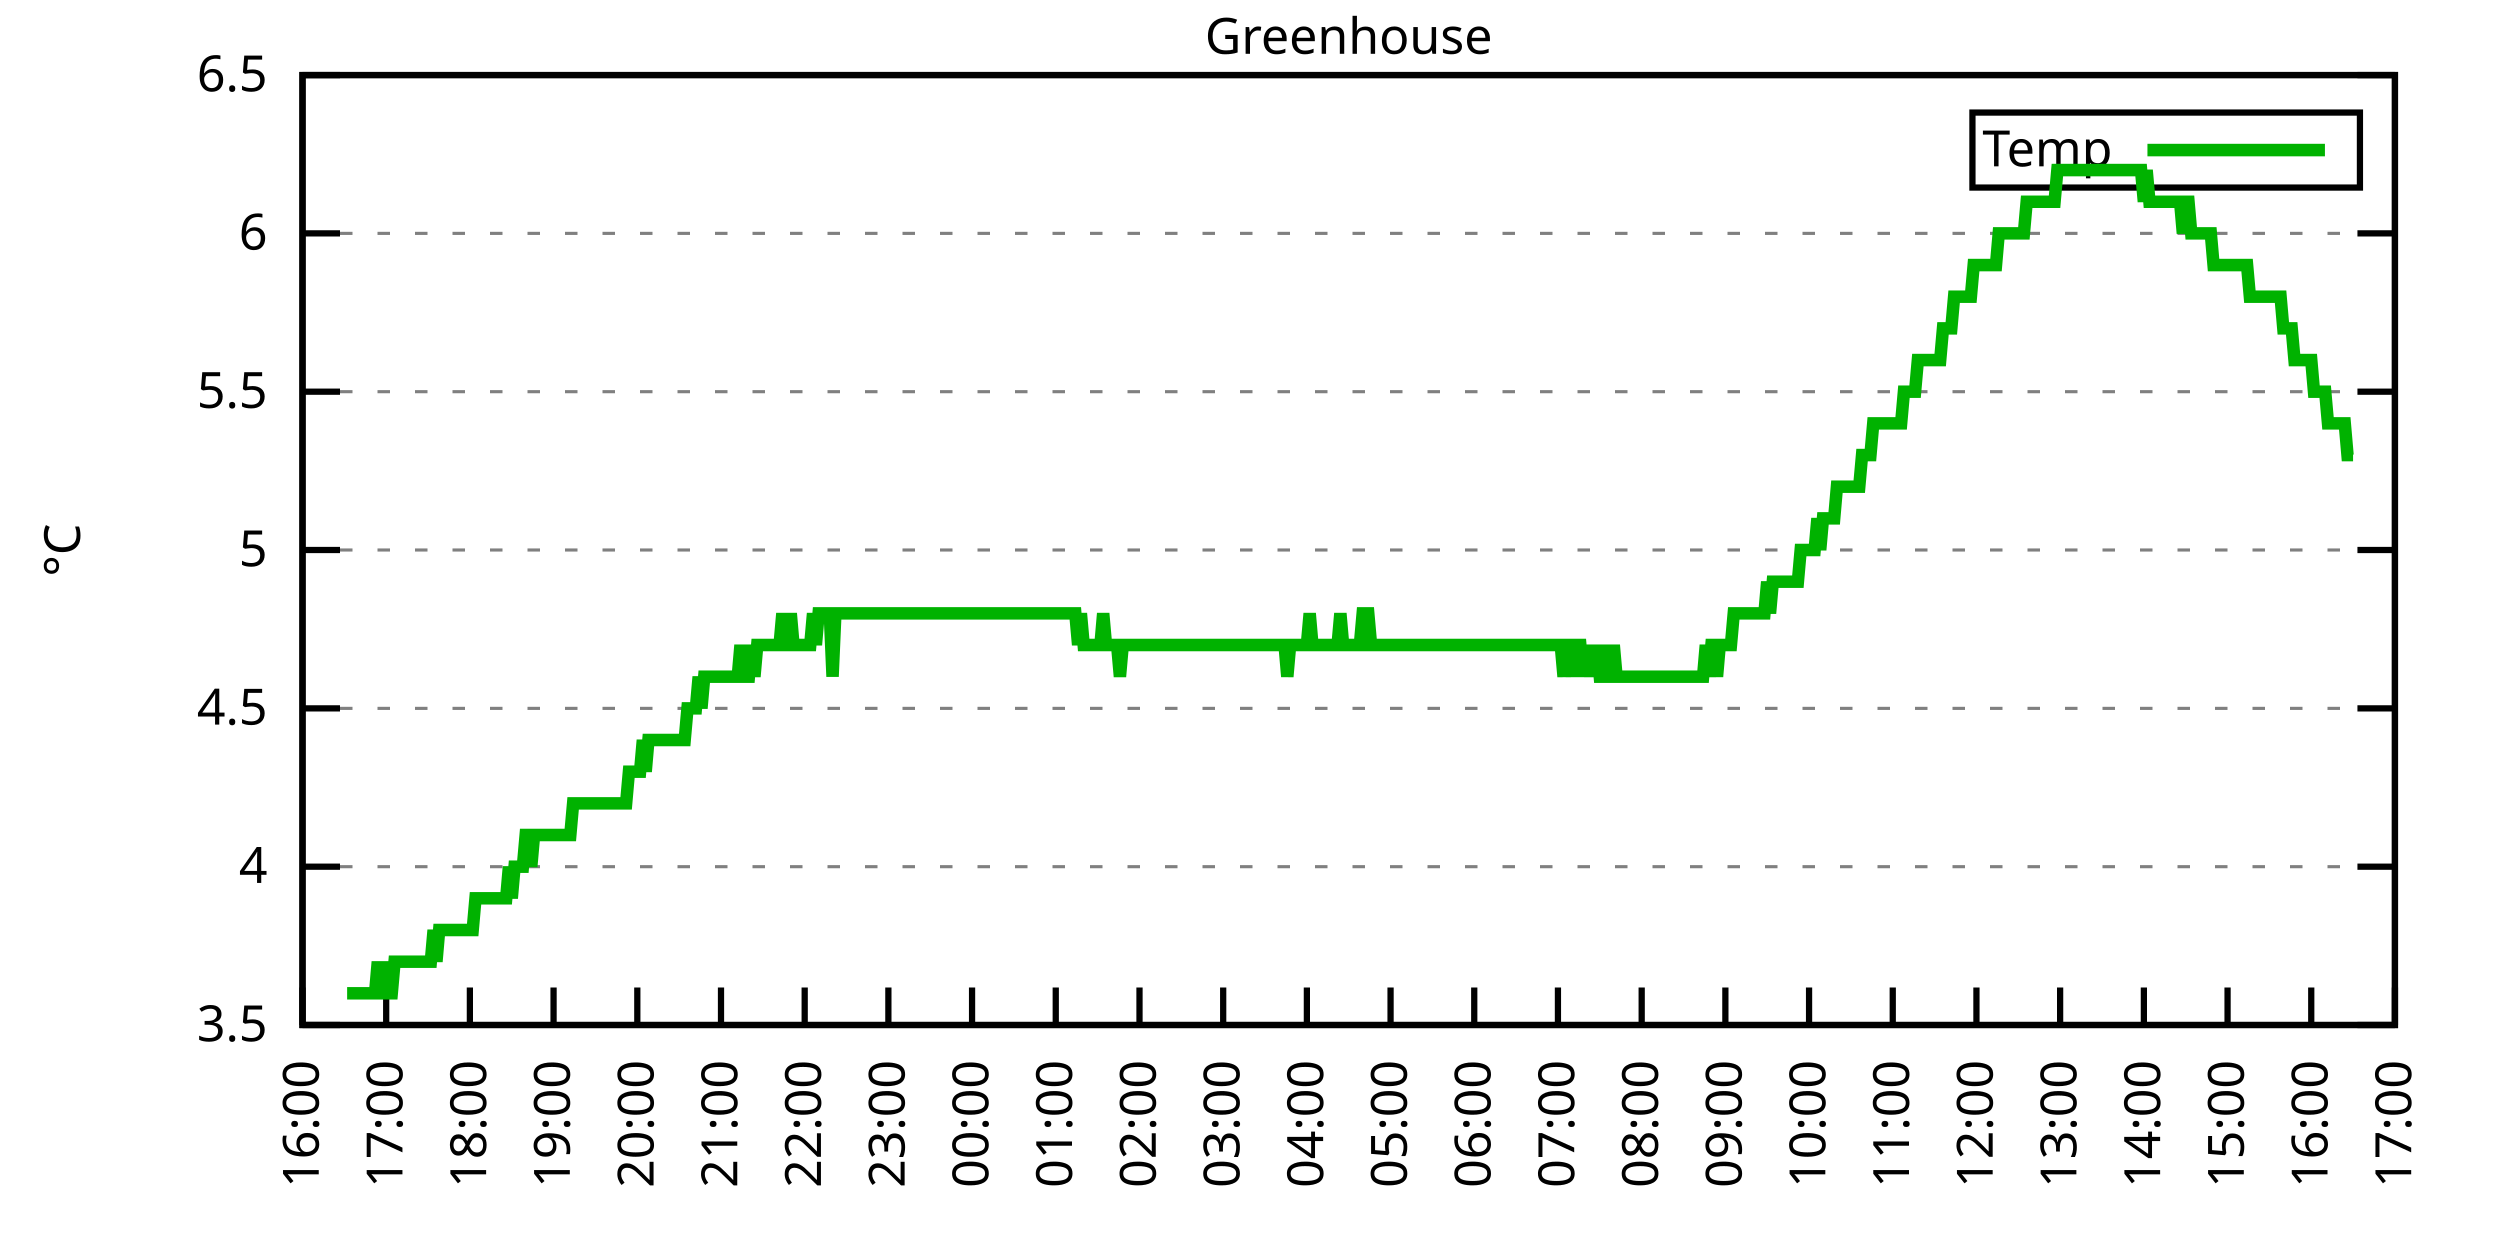
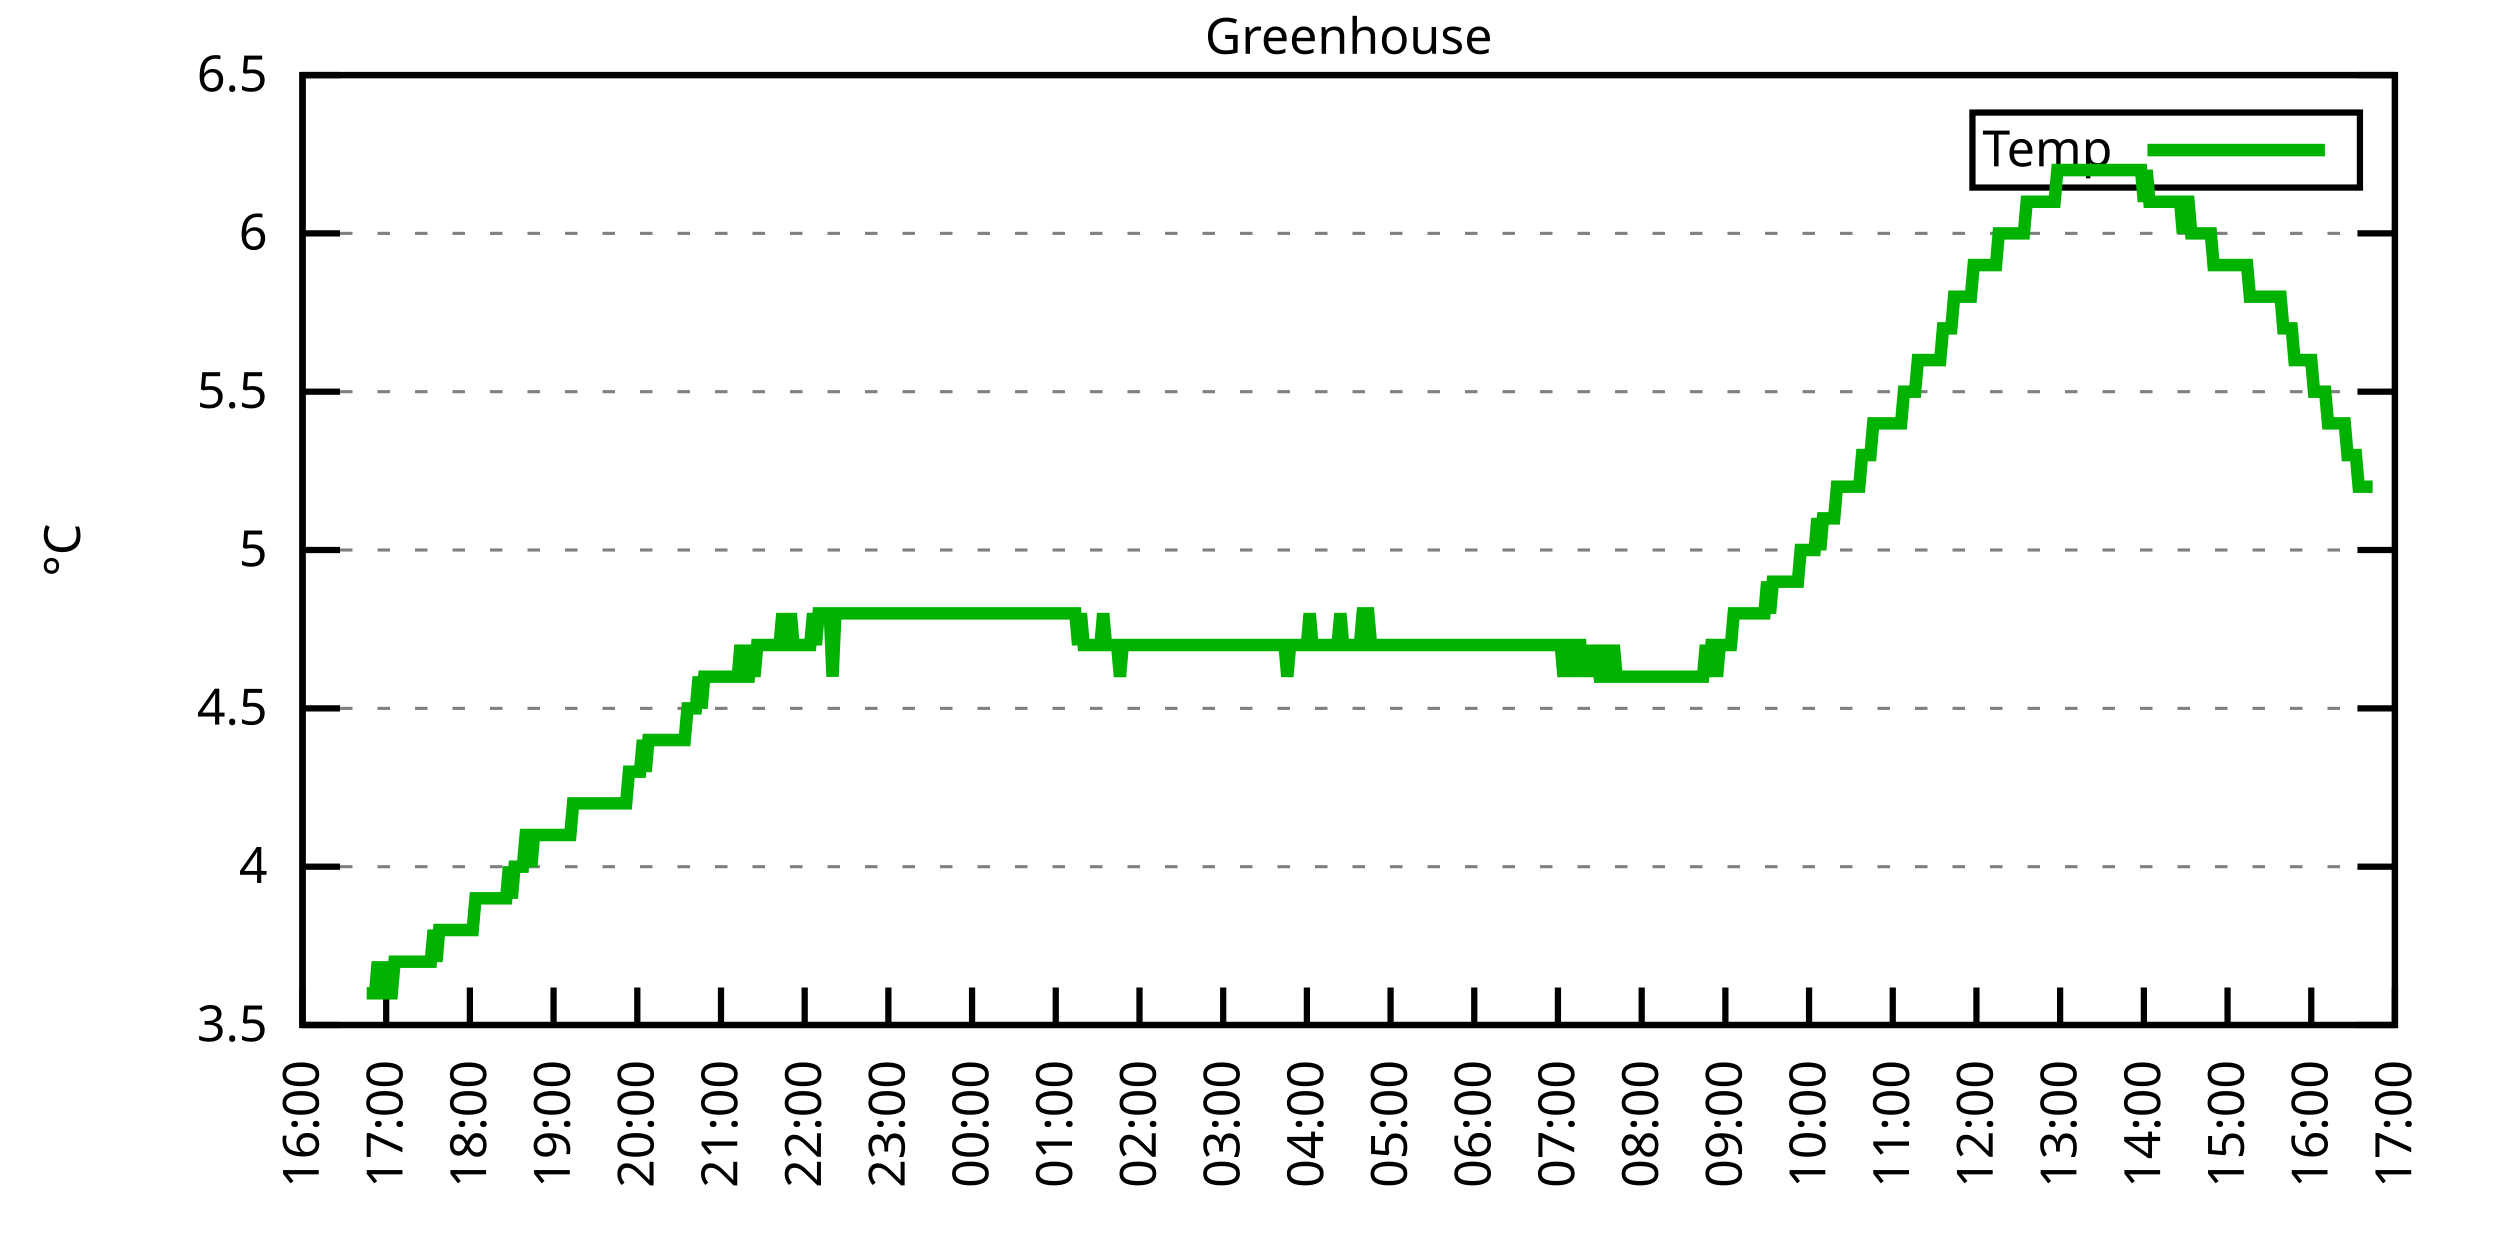
<svg xmlns="http://www.w3.org/2000/svg" xmlns:xlink="http://www.w3.org/1999/xlink" width="400" height="200" viewBox="0 0 400 200">
  <g id="gnuplot_canvas">
    <rect x="0" y="0" width="400" height="200" fill="none" />
    <defs>
      <circle id="gpDot" r="0.5" stroke-width="0.5" stroke="currentColor" />
      <path id="gpPt0" stroke-width="0.333" stroke="currentColor" d="M-1,0 h2 M0,-1 v2" />
      <path id="gpPt1" stroke-width="0.333" stroke="currentColor" d="M-1,-1 L1,1 M1,-1 L-1,1" />
      <path id="gpPt2" stroke-width="0.333" stroke="currentColor" d="M-1,0 L1,0 M0,-1 L0,1 M-1,-1 L1,1 M-1,1 L1,-1" />
      <rect id="gpPt3" stroke-width="0.333" stroke="currentColor" x="-1" y="-1" width="2" height="2" />
      <rect id="gpPt4" stroke-width="0.333" stroke="currentColor" fill="currentColor" x="-1" y="-1" width="2" height="2" />
      <circle id="gpPt5" stroke-width="0.333" stroke="currentColor" cx="0" cy="0" r="1" />
      <use xlink:href="#gpPt5" id="gpPt6" fill="currentColor" stroke="none" />
      <path id="gpPt7" stroke-width="0.333" stroke="currentColor" d="M0,-1.33 L-1.33,0.67 L1.33,0.67 z" />
      <use xlink:href="#gpPt7" id="gpPt8" fill="currentColor" stroke="none" />
      <use xlink:href="#gpPt7" id="gpPt9" stroke="currentColor" transform="rotate(180)" />
      <use xlink:href="#gpPt9" id="gpPt10" fill="currentColor" stroke="none" />
      <use xlink:href="#gpPt3" id="gpPt11" stroke="currentColor" transform="rotate(45)" />
      <use xlink:href="#gpPt11" id="gpPt12" fill="currentColor" stroke="none" />
      <path id="gpPt13" stroke-width="0.333" stroke="currentColor" d="M0,1.330 L1.265,0.411 L0.782,-1.067 L-0.782,-1.076 L-1.265,0.411 z" />
      <use xlink:href="#gpPt13" id="gpPt14" fill="currentColor" stroke="none" />
      <filter id="textbox" filterUnits="objectBoundingBox" x="0" y="0" height="1" width="1">
        <feFlood flood-color="white" flood-opacity="1" result="bgnd" />
        <feComposite in="SourceGraphic" in2="bgnd" operator="atop" />
      </filter>
      <filter id="greybox" filterUnits="objectBoundingBox" x="0" y="0" height="1" width="1">
        <feFlood flood-color="lightgrey" flood-opacity="1" result="grey" />
        <feComposite in="SourceGraphic" in2="grey" operator="atop" />
      </filter>
    </defs>
    <g fill="none" color="white" stroke="currentColor" stroke-width="1.00" stroke-linecap="butt" stroke-linejoin="miter">
</g>
    <g fill="none" color="black" stroke="currentColor" stroke-width="1.00" stroke-linecap="butt" stroke-linejoin="miter">
      <g stroke="none" shape-rendering="crispEdges">
        <polygon fill="rgb(255, 255, 255)" points="48.40,164.00 383.18,164.00 383.18,12.02 48.40,12.02 " />
      </g>
    </g>
    <g fill="none" color="black" stroke="currentColor" stroke-width="1.00" stroke-linecap="butt" stroke-linejoin="miter">
</g>
    <g fill="none" color="black" stroke="black" stroke-width="0.50" stroke-linecap="butt" stroke-linejoin="miter">
</g>
    <g fill="none" color="gray" stroke="currentColor" stroke-width="0.50" stroke-linecap="butt" stroke-linejoin="miter">
      <path stroke="gray" stroke-dasharray="2,4" class="gridline" d="M48.40,164.00 L383.19,164.00  " />
    </g>
    <g fill="none" color="gray" stroke="gray" stroke-width="1.00" stroke-linecap="butt" stroke-linejoin="miter">
</g>
    <g fill="none" color="black" stroke="currentColor" stroke-width="1.00" stroke-linecap="butt" stroke-linejoin="miter">
      <path stroke="black" d="M48.40,164.00 L54.40,164.00 M383.19,164.00 L377.19,164.00  " />
      <g transform="translate(42.80,166.60)" stroke="none" fill="black" font-family="Sans" font-size="8.00" text-anchor="end">
        <text>
          <tspan font-family="Sans"> 3.5</tspan>
        </text>
      </g>
    </g>
    <g fill="none" color="black" stroke="currentColor" stroke-width="1.00" stroke-linecap="butt" stroke-linejoin="miter">
</g>
    <g fill="none" color="black" stroke="black" stroke-width="0.50" stroke-linecap="butt" stroke-linejoin="miter">
</g>
    <g fill="none" color="gray" stroke="currentColor" stroke-width="0.50" stroke-linecap="butt" stroke-linejoin="miter">
      <path stroke="gray" stroke-dasharray="2,4" class="gridline" d="M48.40,138.67 L383.19,138.67  " />
    </g>
    <g fill="none" color="gray" stroke="gray" stroke-width="1.00" stroke-linecap="butt" stroke-linejoin="miter">
</g>
    <g fill="none" color="black" stroke="currentColor" stroke-width="1.00" stroke-linecap="butt" stroke-linejoin="miter">
      <path stroke="black" d="M48.40,138.67 L54.40,138.67 M383.19,138.67 L377.19,138.67  " />
      <g transform="translate(42.80,141.27)" stroke="none" fill="black" font-family="Sans" font-size="8.00" text-anchor="end">
        <text>
          <tspan font-family="Sans"> 4</tspan>
        </text>
      </g>
    </g>
    <g fill="none" color="black" stroke="currentColor" stroke-width="1.00" stroke-linecap="butt" stroke-linejoin="miter">
</g>
    <g fill="none" color="black" stroke="black" stroke-width="0.50" stroke-linecap="butt" stroke-linejoin="miter">
</g>
    <g fill="none" color="gray" stroke="currentColor" stroke-width="0.50" stroke-linecap="butt" stroke-linejoin="miter">
      <path stroke="gray" stroke-dasharray="2,4" class="gridline" d="M48.40,113.34 L383.19,113.34  " />
    </g>
    <g fill="none" color="gray" stroke="gray" stroke-width="1.00" stroke-linecap="butt" stroke-linejoin="miter">
</g>
    <g fill="none" color="black" stroke="currentColor" stroke-width="1.00" stroke-linecap="butt" stroke-linejoin="miter">
      <path stroke="black" d="M48.40,113.34 L54.40,113.34 M383.19,113.34 L377.19,113.34  " />
      <g transform="translate(42.80,115.94)" stroke="none" fill="black" font-family="Sans" font-size="8.00" text-anchor="end">
        <text>
          <tspan font-family="Sans"> 4.5</tspan>
        </text>
      </g>
    </g>
    <g fill="none" color="black" stroke="currentColor" stroke-width="1.00" stroke-linecap="butt" stroke-linejoin="miter">
</g>
    <g fill="none" color="black" stroke="black" stroke-width="0.50" stroke-linecap="butt" stroke-linejoin="miter">
</g>
    <g fill="none" color="gray" stroke="currentColor" stroke-width="0.50" stroke-linecap="butt" stroke-linejoin="miter">
      <path stroke="gray" stroke-dasharray="2,4" class="gridline" d="M48.40,88.00 L383.19,88.00  " />
    </g>
    <g fill="none" color="gray" stroke="gray" stroke-width="1.00" stroke-linecap="butt" stroke-linejoin="miter">
</g>
    <g fill="none" color="black" stroke="currentColor" stroke-width="1.00" stroke-linecap="butt" stroke-linejoin="miter">
      <path stroke="black" d="M48.40,88.00 L54.40,88.00 M383.19,88.00 L377.19,88.00  " />
      <g transform="translate(42.80,90.60)" stroke="none" fill="black" font-family="Sans" font-size="8.00" text-anchor="end">
        <text>
          <tspan font-family="Sans"> 5</tspan>
        </text>
      </g>
    </g>
    <g fill="none" color="black" stroke="currentColor" stroke-width="1.00" stroke-linecap="butt" stroke-linejoin="miter">
</g>
    <g fill="none" color="black" stroke="black" stroke-width="0.50" stroke-linecap="butt" stroke-linejoin="miter">
</g>
    <g fill="none" color="gray" stroke="currentColor" stroke-width="0.50" stroke-linecap="butt" stroke-linejoin="miter">
      <path stroke="gray" stroke-dasharray="2,4" class="gridline" d="M48.40,62.67 L383.19,62.67  " />
    </g>
    <g fill="none" color="gray" stroke="gray" stroke-width="1.00" stroke-linecap="butt" stroke-linejoin="miter">
</g>
    <g fill="none" color="black" stroke="currentColor" stroke-width="1.00" stroke-linecap="butt" stroke-linejoin="miter">
      <path stroke="black" d="M48.40,62.67 L54.40,62.67 M383.19,62.67 L377.19,62.67  " />
      <g transform="translate(42.80,65.27)" stroke="none" fill="black" font-family="Sans" font-size="8.00" text-anchor="end">
        <text>
          <tspan font-family="Sans"> 5.5</tspan>
        </text>
      </g>
    </g>
    <g fill="none" color="black" stroke="currentColor" stroke-width="1.00" stroke-linecap="butt" stroke-linejoin="miter">
</g>
    <g fill="none" color="black" stroke="black" stroke-width="0.50" stroke-linecap="butt" stroke-linejoin="miter">
</g>
    <g fill="none" color="gray" stroke="currentColor" stroke-width="0.50" stroke-linecap="butt" stroke-linejoin="miter">
      <path stroke="gray" stroke-dasharray="2,4" class="gridline" d="M48.40,37.34 L383.19,37.34  " />
    </g>
    <g fill="none" color="gray" stroke="gray" stroke-width="1.00" stroke-linecap="butt" stroke-linejoin="miter">
</g>
    <g fill="none" color="black" stroke="currentColor" stroke-width="1.00" stroke-linecap="butt" stroke-linejoin="miter">
      <path stroke="black" d="M48.40,37.34 L54.40,37.34 M383.19,37.34 L377.19,37.34  " />
      <g transform="translate(42.80,39.94)" stroke="none" fill="black" font-family="Sans" font-size="8.00" text-anchor="end">
        <text>
          <tspan font-family="Sans"> 6</tspan>
        </text>
      </g>
    </g>
    <g fill="none" color="black" stroke="currentColor" stroke-width="1.00" stroke-linecap="butt" stroke-linejoin="miter">
</g>
    <g fill="none" color="black" stroke="black" stroke-width="0.50" stroke-linecap="butt" stroke-linejoin="miter">
</g>
    <g fill="none" color="gray" stroke="currentColor" stroke-width="0.50" stroke-linecap="butt" stroke-linejoin="miter">
      <path stroke="gray" stroke-dasharray="2,4" class="gridline" d="M48.40,12.01 L383.19,12.01  " />
    </g>
    <g fill="none" color="gray" stroke="gray" stroke-width="1.00" stroke-linecap="butt" stroke-linejoin="miter">
</g>
    <g fill="none" color="black" stroke="currentColor" stroke-width="1.00" stroke-linecap="butt" stroke-linejoin="miter">
      <path stroke="black" d="M48.40,12.01 L54.40,12.01 M383.19,12.01 L377.19,12.01  " />
      <g transform="translate(42.80,14.61)" stroke="none" fill="black" font-family="Sans" font-size="8.00" text-anchor="end">
        <text>
          <tspan font-family="Sans"> 6.5</tspan>
        </text>
      </g>
    </g>
    <g fill="none" color="black" stroke="currentColor" stroke-width="1.00" stroke-linecap="butt" stroke-linejoin="miter">
      <path stroke="black" d="M48.40,164.00 L48.40,158.00  " />
      <g transform="translate(51.00,169.60) rotate(270.00)" stroke="none" fill="black" font-family="Sans" font-size="8.00" text-anchor="end">
        <text>
          <tspan font-family="Sans">16:00</tspan>
        </text>
      </g>
    </g>
    <g fill="none" color="black" stroke="currentColor" stroke-width="1.00" stroke-linecap="butt" stroke-linejoin="miter">
      <path stroke="black" d="M61.79,164.00 L61.79,158.00  " />
      <g transform="translate(64.39,169.60) rotate(270.00)" stroke="none" fill="black" font-family="Sans" font-size="8.00" text-anchor="end">
        <text>
          <tspan font-family="Sans">17:00</tspan>
        </text>
      </g>
    </g>
    <g fill="none" color="black" stroke="currentColor" stroke-width="1.00" stroke-linecap="butt" stroke-linejoin="miter">
      <path stroke="black" d="M75.18,164.00 L75.18,158.00  " />
      <g transform="translate(77.78,169.60) rotate(270.00)" stroke="none" fill="black" font-family="Sans" font-size="8.00" text-anchor="end">
        <text>
          <tspan font-family="Sans">18:00</tspan>
        </text>
      </g>
    </g>
    <g fill="none" color="black" stroke="currentColor" stroke-width="1.00" stroke-linecap="butt" stroke-linejoin="miter">
      <path stroke="black" d="M88.57,164.00 L88.57,158.00  " />
      <g transform="translate(91.17,169.60) rotate(270.00)" stroke="none" fill="black" font-family="Sans" font-size="8.00" text-anchor="end">
        <text>
          <tspan font-family="Sans">19:00</tspan>
        </text>
      </g>
    </g>
    <g fill="none" color="black" stroke="currentColor" stroke-width="1.00" stroke-linecap="butt" stroke-linejoin="miter">
      <path stroke="black" d="M101.97,164.00 L101.97,158.00  " />
      <g transform="translate(104.57,169.60) rotate(270.00)" stroke="none" fill="black" font-family="Sans" font-size="8.00" text-anchor="end">
        <text>
          <tspan font-family="Sans">20:00</tspan>
        </text>
      </g>
    </g>
    <g fill="none" color="black" stroke="currentColor" stroke-width="1.00" stroke-linecap="butt" stroke-linejoin="miter">
      <path stroke="black" d="M115.36,164.00 L115.36,158.00  " />
      <g transform="translate(117.96,169.60) rotate(270.00)" stroke="none" fill="black" font-family="Sans" font-size="8.00" text-anchor="end">
        <text>
          <tspan font-family="Sans">21:00</tspan>
        </text>
      </g>
    </g>
    <g fill="none" color="black" stroke="currentColor" stroke-width="1.00" stroke-linecap="butt" stroke-linejoin="miter">
      <path stroke="black" d="M128.75,164.00 L128.75,158.00  " />
      <g transform="translate(131.35,169.60) rotate(270.00)" stroke="none" fill="black" font-family="Sans" font-size="8.00" text-anchor="end">
        <text>
          <tspan font-family="Sans">22:00</tspan>
        </text>
      </g>
    </g>
    <g fill="none" color="black" stroke="currentColor" stroke-width="1.00" stroke-linecap="butt" stroke-linejoin="miter">
      <path stroke="black" d="M142.14,164.00 L142.14,158.00  " />
      <g transform="translate(144.74,169.60) rotate(270.00)" stroke="none" fill="black" font-family="Sans" font-size="8.00" text-anchor="end">
        <text>
          <tspan font-family="Sans">23:00</tspan>
        </text>
      </g>
    </g>
    <g fill="none" color="black" stroke="currentColor" stroke-width="1.00" stroke-linecap="butt" stroke-linejoin="miter">
      <path stroke="black" d="M155.53,164.00 L155.53,158.00  " />
      <g transform="translate(158.13,169.60) rotate(270.00)" stroke="none" fill="black" font-family="Sans" font-size="8.00" text-anchor="end">
        <text>
          <tspan font-family="Sans">00:00</tspan>
        </text>
      </g>
    </g>
    <g fill="none" color="black" stroke="currentColor" stroke-width="1.00" stroke-linecap="butt" stroke-linejoin="miter">
      <path stroke="black" d="M168.92,164.00 L168.92,158.00  " />
      <g transform="translate(171.52,169.60) rotate(270.00)" stroke="none" fill="black" font-family="Sans" font-size="8.00" text-anchor="end">
        <text>
          <tspan font-family="Sans">01:00</tspan>
        </text>
      </g>
    </g>
    <g fill="none" color="black" stroke="currentColor" stroke-width="1.00" stroke-linecap="butt" stroke-linejoin="miter">
      <path stroke="black" d="M182.32,164.00 L182.32,158.00  " />
      <g transform="translate(184.92,169.60) rotate(270.00)" stroke="none" fill="black" font-family="Sans" font-size="8.00" text-anchor="end">
        <text>
          <tspan font-family="Sans">02:00</tspan>
        </text>
      </g>
    </g>
    <g fill="none" color="black" stroke="currentColor" stroke-width="1.00" stroke-linecap="butt" stroke-linejoin="miter">
      <path stroke="black" d="M195.71,164.00 L195.71,158.00  " />
      <g transform="translate(198.31,169.60) rotate(270.00)" stroke="none" fill="black" font-family="Sans" font-size="8.00" text-anchor="end">
        <text>
          <tspan font-family="Sans">03:00</tspan>
        </text>
      </g>
    </g>
    <g fill="none" color="black" stroke="currentColor" stroke-width="1.00" stroke-linecap="butt" stroke-linejoin="miter">
      <path stroke="black" d="M209.10,164.00 L209.10,158.00  " />
      <g transform="translate(211.70,169.60) rotate(270.00)" stroke="none" fill="black" font-family="Sans" font-size="8.00" text-anchor="end">
        <text>
          <tspan font-family="Sans">04:00</tspan>
        </text>
      </g>
    </g>
    <g fill="none" color="black" stroke="currentColor" stroke-width="1.00" stroke-linecap="butt" stroke-linejoin="miter">
      <path stroke="black" d="M222.49,164.00 L222.49,158.00  " />
      <g transform="translate(225.09,169.60) rotate(270.00)" stroke="none" fill="black" font-family="Sans" font-size="8.00" text-anchor="end">
        <text>
          <tspan font-family="Sans">05:00</tspan>
        </text>
      </g>
    </g>
    <g fill="none" color="black" stroke="currentColor" stroke-width="1.00" stroke-linecap="butt" stroke-linejoin="miter">
      <path stroke="black" d="M235.88,164.00 L235.88,158.00  " />
      <g transform="translate(238.48,169.60) rotate(270.00)" stroke="none" fill="black" font-family="Sans" font-size="8.00" text-anchor="end">
        <text>
          <tspan font-family="Sans">06:00</tspan>
        </text>
      </g>
    </g>
    <g fill="none" color="black" stroke="currentColor" stroke-width="1.00" stroke-linecap="butt" stroke-linejoin="miter">
      <path stroke="black" d="M249.27,164.00 L249.27,158.00  " />
      <g transform="translate(251.87,169.60) rotate(270.00)" stroke="none" fill="black" font-family="Sans" font-size="8.00" text-anchor="end">
        <text>
          <tspan font-family="Sans">07:00</tspan>
        </text>
      </g>
    </g>
    <g fill="none" color="black" stroke="currentColor" stroke-width="1.00" stroke-linecap="butt" stroke-linejoin="miter">
      <path stroke="black" d="M262.67,164.00 L262.67,158.00  " />
      <g transform="translate(265.27,169.60) rotate(270.00)" stroke="none" fill="black" font-family="Sans" font-size="8.00" text-anchor="end">
        <text>
          <tspan font-family="Sans">08:00</tspan>
        </text>
      </g>
    </g>
    <g fill="none" color="black" stroke="currentColor" stroke-width="1.00" stroke-linecap="butt" stroke-linejoin="miter">
      <path stroke="black" d="M276.06,164.00 L276.06,158.00  " />
      <g transform="translate(278.66,169.60) rotate(270.00)" stroke="none" fill="black" font-family="Sans" font-size="8.00" text-anchor="end">
        <text>
          <tspan font-family="Sans">09:00</tspan>
        </text>
      </g>
    </g>
    <g fill="none" color="black" stroke="currentColor" stroke-width="1.00" stroke-linecap="butt" stroke-linejoin="miter">
      <path stroke="black" d="M289.45,164.00 L289.45,158.00  " />
      <g transform="translate(292.05,169.60) rotate(270.00)" stroke="none" fill="black" font-family="Sans" font-size="8.00" text-anchor="end">
        <text>
          <tspan font-family="Sans">10:00</tspan>
        </text>
      </g>
    </g>
    <g fill="none" color="black" stroke="currentColor" stroke-width="1.00" stroke-linecap="butt" stroke-linejoin="miter">
      <path stroke="black" d="M302.84,164.00 L302.84,158.00  " />
      <g transform="translate(305.44,169.60) rotate(270.00)" stroke="none" fill="black" font-family="Sans" font-size="8.00" text-anchor="end">
        <text>
          <tspan font-family="Sans">11:00</tspan>
        </text>
      </g>
    </g>
    <g fill="none" color="black" stroke="currentColor" stroke-width="1.00" stroke-linecap="butt" stroke-linejoin="miter">
      <path stroke="black" d="M316.23,164.00 L316.23,158.00  " />
      <g transform="translate(318.83,169.60) rotate(270.00)" stroke="none" fill="black" font-family="Sans" font-size="8.00" text-anchor="end">
        <text>
          <tspan font-family="Sans">12:00</tspan>
        </text>
      </g>
    </g>
    <g fill="none" color="black" stroke="currentColor" stroke-width="1.00" stroke-linecap="butt" stroke-linejoin="miter">
      <path stroke="black" d="M329.62,164.00 L329.62,158.00  " />
      <g transform="translate(332.22,169.60) rotate(270.00)" stroke="none" fill="black" font-family="Sans" font-size="8.00" text-anchor="end">
        <text>
          <tspan font-family="Sans">13:00</tspan>
        </text>
      </g>
    </g>
    <g fill="none" color="black" stroke="currentColor" stroke-width="1.00" stroke-linecap="butt" stroke-linejoin="miter">
      <path stroke="black" d="M343.02,164.00 L343.02,158.00  " />
      <g transform="translate(345.62,169.60) rotate(270.00)" stroke="none" fill="black" font-family="Sans" font-size="8.00" text-anchor="end">
        <text>
          <tspan font-family="Sans">14:00</tspan>
        </text>
      </g>
    </g>
    <g fill="none" color="black" stroke="currentColor" stroke-width="1.00" stroke-linecap="butt" stroke-linejoin="miter">
      <path stroke="black" d="M356.41,164.00 L356.41,158.00  " />
      <g transform="translate(359.01,169.60) rotate(270.00)" stroke="none" fill="black" font-family="Sans" font-size="8.00" text-anchor="end">
        <text>
          <tspan font-family="Sans">15:00</tspan>
        </text>
      </g>
    </g>
    <g fill="none" color="black" stroke="currentColor" stroke-width="1.00" stroke-linecap="butt" stroke-linejoin="miter">
      <path stroke="black" d="M369.80,164.00 L369.80,158.00  " />
      <g transform="translate(372.40,169.60) rotate(270.00)" stroke="none" fill="black" font-family="Sans" font-size="8.00" text-anchor="end">
        <text>
          <tspan font-family="Sans">16:00</tspan>
        </text>
      </g>
    </g>
    <g fill="none" color="black" stroke="currentColor" stroke-width="1.00" stroke-linecap="butt" stroke-linejoin="miter">
      <path stroke="black" d="M383.19,164.00 L383.19,158.00  " />
      <g transform="translate(385.79,169.60) rotate(270.00)" stroke="none" fill="black" font-family="Sans" font-size="8.00" text-anchor="end">
        <text>
          <tspan font-family="Sans">17:00</tspan>
        </text>
      </g>
    </g>
    <g fill="none" color="black" stroke="currentColor" stroke-width="1.00" stroke-linecap="butt" stroke-linejoin="miter">
</g>
    <g fill="none" color="black" stroke="currentColor" stroke-width="1.00" stroke-linecap="butt" stroke-linejoin="miter">
      <path stroke="black" d="M48.40,12.01 L48.40,164.00 L383.19,164.00 L383.19,12.01 L48.40,12.01 Z  " />
    </g>
    <g fill="none" color="black" stroke="currentColor" stroke-width="1.00" stroke-linecap="butt" stroke-linejoin="miter">
</g>
    <g fill="none" color="black" stroke="currentColor" stroke-width="1.00" stroke-linecap="butt" stroke-linejoin="miter">
      <path stroke="black" d="M315.59,30.01 L315.59,18.01 L377.59,18.01 L377.59,30.01 L315.59,30.01 Z  " />
    </g>
    <g id="Greenhouse_plot_1">
      <g fill="none" color="white" stroke="black" stroke-width="2.00" stroke-linecap="butt" stroke-linejoin="miter">
</g>
      <g fill="none" color="black" stroke="currentColor" stroke-width="2.00" stroke-linecap="butt" stroke-linejoin="miter">
        <g transform="translate(337.99,26.61)" stroke="none" fill="black" font-family="Sans" font-size="8.00" text-anchor="end">
          <text>
            <tspan font-family="Sans">Temp</tspan>
          </text>
        </g>
      </g>
      <g fill="none" color="black" stroke="currentColor" stroke-width="2.00" stroke-linecap="butt" stroke-linejoin="miter">
-         <path stroke="rgb(  0, 178,   0)" d="M343.59,24.01 L371.99,24.01 M55.54,158.93 L55.99,158.93 L56.43,158.93 L56.88,158.93 L57.33,158.93 L57.77,158.93   L58.22,158.93 L58.67,158.93 L59.11,158.93 L59.56,158.93 L60.01,158.93 L60.45,153.87 L60.90,158.93 L61.35,153.87   L61.79,158.93 L62.24,158.93 L62.68,158.93 L63.13,153.87 L63.58,153.87 L64.02,153.87 L64.47,153.87 L64.92,153.87   L65.36,153.87 L65.81,153.87 L66.26,153.87 L66.70,153.87 L67.15,153.87 L67.59,153.87 L68.04,153.87 L68.49,153.87   L68.93,153.87 L69.38,148.80 L69.83,153.87 L70.27,148.80 L70.72,148.80 L71.17,148.80 L71.61,148.80 L72.06,148.80   L72.50,148.80 L72.95,148.80 L73.40,148.80 L73.84,148.80 L74.29,148.80 L74.74,148.80 L75.18,148.80 L75.63,148.80   L76.08,143.73 L76.52,143.73 L76.97,143.73 L77.42,143.73 L77.86,143.73 L78.31,143.73 L78.75,143.73 L79.20,143.73   L79.65,143.73 L80.09,143.73 L80.54,143.73 L80.99,143.73 L81.43,138.67 L81.88,143.73 L82.33,138.67 L82.77,138.67   L83.22,138.67 L83.66,138.67 L84.11,133.60 L84.56,133.60 L85.00,138.67 L85.45,133.60 L85.90,133.60 L86.34,133.60   L86.79,133.60 L87.24,133.60 L87.68,133.60 L88.13,133.60 L88.57,133.60 L89.02,133.60 L89.47,133.60 L89.91,133.60   L90.36,133.60 L90.81,133.60 L91.25,133.60 L91.70,128.54 L92.15,128.54 L92.59,128.54 L93.04,128.54 L93.49,128.54   L93.93,128.54 L94.38,128.54 L94.82,128.54 L95.27,128.54 L95.72,128.54 L96.16,128.54 L96.61,128.54 L97.06,128.54   L97.50,128.54 L97.95,128.54 L98.40,128.54 L98.84,128.54 L99.29,128.54 L99.73,128.54 L100.18,128.54 L100.63,123.47   L101.07,123.47 L101.52,123.47 L101.97,123.47 L102.41,123.47 L102.86,118.40 L103.31,123.47 L103.75,118.40 L104.20,118.40   L104.64,118.40 L105.09,118.40 L105.54,118.40 L105.98,118.40 L106.43,118.40 L106.88,118.40 L107.32,118.40 L107.77,118.40   L108.22,118.40 L108.66,118.40 L109.11,118.40 L109.55,118.40 L110.00,113.34 L110.45,113.34 L110.89,113.34 L111.34,113.34   L111.79,108.27 L112.23,113.34 L112.68,108.27 L113.13,108.27 L113.57,108.27 L114.02,108.27 L114.47,108.27 L114.91,108.27   L115.36,108.27 L115.80,108.27 L116.25,108.27 L116.70,108.27 L117.14,108.27 L117.59,108.27 L118.04,108.27 L118.48,103.20   L118.93,108.27 L119.38,108.27 L119.82,108.27 L120.27,103.20 L120.71,108.27 L121.16,103.20 L121.61,103.20 L122.05,103.20   L122.50,103.20 L122.95,103.20 L123.39,103.20 L123.84,103.20 L124.29,103.20 L124.73,103.20 L125.18,98.14 L125.62,103.20   L126.07,103.20 L126.52,98.14 L126.96,103.20 L127.41,103.20 L127.86,103.20 L128.30,103.20 L128.75,103.20 L129.20,103.20   L129.64,103.20 L130.09,98.14 L130.54,103.20 L130.98,98.14 L131.43,98.14 L131.87,98.14 L132.32,98.14 L132.77,98.14   L133.21,108.27 L133.66,98.14 L134.11,98.14 L134.55,98.14 L135.00,98.14 L135.45,98.14 L135.89,98.14 L136.34,98.14   L136.78,98.14 L137.23,98.14 L137.68,98.14 L138.12,98.14 L138.57,98.14 L139.02,98.14 L139.46,98.14 L139.91,98.14   L140.36,98.14 L140.80,98.14 L141.25,98.14 L141.69,98.14 L142.14,98.14 L142.59,98.14 L143.03,98.14 L143.48,98.14   L143.93,98.14 L144.37,98.14 L144.82,98.14 L145.27,98.14 L145.71,98.14 L146.16,98.14 L146.61,98.14 L147.05,98.14   L147.50,98.14 L147.94,98.14 L148.39,98.14 L148.84,98.14 L149.28,98.14 L149.73,98.14 L150.18,98.14 L150.62,98.14   L151.07,98.14 L151.52,98.14 L151.96,98.14 L152.41,98.14 L152.85,98.14 L153.30,98.14 L153.75,98.14 L154.19,98.14   L154.64,98.14 L155.09,98.14 L155.53,98.14 L155.98,98.14 L156.43,98.14 L156.87,98.14 L157.32,98.14 L157.76,98.14   L158.21,98.14 L158.66,98.14 L159.10,98.14 L159.55,98.14 L160.00,98.14 L160.44,98.14 L160.89,98.14 L161.34,98.14   L161.78,98.14 L162.23,98.14 L162.67,98.14 L163.12,98.14 L163.57,98.14 L164.01,98.14 L164.46,98.14 L164.91,98.14   L165.35,98.14 L165.80,98.14 L166.25,98.14 L166.69,98.14 L167.14,98.14 L167.59,98.14 L168.03,98.14 L168.48,98.14   L168.92,98.14 L169.37,98.14 L169.82,98.14 L170.26,98.14 L170.71,98.14 L171.16,98.14 L171.60,98.14 L172.05,98.14   L172.50,103.20 L172.94,98.14 L173.39,103.20 L173.83,103.20 L174.28,103.20 L174.73,103.20 L175.17,103.20 L175.62,103.20   L176.07,103.20 L176.51,98.14 L176.96,103.20 L177.41,103.20 L177.85,103.20 L178.30,103.20 L178.74,103.20 L179.19,108.27   L179.64,103.20 L180.08,103.20 L180.53,103.20 L180.98,103.20 L181.42,103.20 L181.87,103.20 L182.32,103.20 L182.76,103.20   L183.21,103.20 L183.66,103.20 L184.10,103.20 L184.55,103.20 L184.99,103.20 L185.44,103.20 L185.89,103.20 L186.33,103.20   L186.78,103.20 L187.23,103.20 L187.67,103.20 L188.12,103.20 L188.57,103.20 L189.01,103.20 L189.46,103.20 L189.90,103.20   L190.35,103.20 L190.80,103.20 L191.24,103.20 L191.69,103.20 L192.14,103.20 L192.58,103.20 L193.03,103.20 L193.48,103.20   L193.92,103.20 L194.37,103.20 L194.81,103.20 L195.26,103.20 L195.71,103.20 L196.15,103.20 L196.60,103.20 L197.05,103.20   L197.49,103.20 L197.94,103.20 L198.39,103.20 L198.83,103.20 L199.28,103.20 L199.73,103.20 L200.17,103.20 L200.62,103.20   L201.06,103.20 L201.51,103.20 L201.96,103.20 L202.40,103.20 L202.85,103.20 L203.30,103.20 L203.74,103.20 L204.19,103.20   L204.64,103.20 L205.08,103.20 L205.53,103.20 L205.97,108.27 L206.42,103.20 L206.87,103.20 L207.31,103.20 L207.76,103.20   L208.21,103.20 L208.65,103.20 L209.10,103.20 L209.55,98.14 L209.99,103.20 L210.44,103.20 L210.88,103.20 L211.33,103.20   L211.78,103.20 L212.22,103.20 L212.67,103.20 L213.12,103.20 L213.56,103.20 L214.01,103.20 L214.46,98.14 L214.90,103.20   L215.35,103.20 L215.80,103.20 L216.24,103.20 L216.69,103.20 L217.13,103.20 L217.58,103.20 L218.03,98.14 L218.47,98.14   L218.92,98.14 L219.37,103.20 L219.81,103.20 L220.26,103.20 L220.71,103.20 L221.15,103.20 L221.60,103.20 L222.04,103.20   L222.49,103.20 L222.94,103.20 L223.38,103.20 L223.83,103.20 L224.28,103.20 L224.72,103.20 L225.17,103.20 L225.62,103.20   L226.06,103.20 L226.51,103.20 L226.95,103.20 L227.40,103.20 L227.85,103.20 L228.29,103.20 L228.74,103.20 L229.19,103.20   L229.63,103.20 L230.08,103.20 L230.53,103.20 L230.97,103.20 L231.42,103.20 L231.86,103.20 L232.31,103.20 L232.76,103.20   L233.20,103.20 L233.65,103.20 L234.10,103.20 L234.54,103.20 L234.99,103.20 L235.44,103.20 L235.88,103.20 L236.33,103.20   L236.78,103.20 L237.22,103.20 L237.67,103.20 L238.11,103.20 L238.56,103.20 L239.01,103.20 L239.45,103.20 L239.90,103.20   L240.35,103.20 L240.79,103.20 L241.24,103.20 L241.69,103.20 L242.13,103.20 L242.58,103.20 L243.02,103.20 L243.47,103.20   L243.92,103.20 L244.36,103.20 L244.81,103.20 L245.26,103.20 L245.70,103.20 L246.15,103.20 L246.60,103.20 L247.04,103.20   L247.49,103.20 L247.93,103.20 L248.38,103.20 L248.83,103.20 L249.27,103.20 L249.72,103.20 L250.17,108.27 L250.61,103.20   L251.06,103.20 L251.51,108.27 L251.95,103.20 L252.40,103.20 L252.85,103.20 L253.29,108.27 L253.74,103.20 L254.18,108.27   L254.63,103.20 L255.08,108.27 L255.52,103.20 L255.97,108.27 L256.42,108.27 L256.86,103.20 L257.31,108.27 L257.76,108.27   L258.20,103.20 L258.65,108.27 L259.09,108.27 L259.54,108.27 L259.99,108.27 L260.43,108.27 L260.88,108.27 L261.33,108.27   L261.77,108.27 L262.22,108.27 L262.67,108.27 L263.11,108.27 L263.56,108.27 L264.00,108.27 L264.45,108.27 L264.90,108.27   L265.34,108.27 L265.79,108.27 L266.24,108.27 L266.68,108.27 L267.13,108.27 L267.58,108.27 L268.02,108.27 L268.47,108.27   L268.92,108.27 L269.36,108.27 L269.81,108.27 L270.25,108.27 L270.70,108.27 L271.15,108.27 L271.59,108.27 L272.04,108.27   L272.49,108.27 L272.93,103.20 L273.38,108.27 L273.83,103.20 L274.27,103.20 L274.72,108.27 L275.16,103.20 L275.61,103.20   L276.06,103.20 L276.50,103.20 L276.95,103.20 L277.40,98.14 L277.84,98.14 L278.29,98.14 L278.74,98.14 L279.18,98.14   L279.63,98.14 L280.07,98.14 L280.52,98.14 L280.97,98.14 L281.41,98.14 L281.86,98.14 L282.31,98.14 L282.75,93.07   L283.20,98.14 L283.65,93.07 L284.09,93.07 L284.54,93.07 L284.98,93.07 L285.43,93.07 L285.88,93.07 L286.32,93.07   L286.77,93.07 L287.22,93.07 L287.66,93.07 L288.11,88.00 L288.56,88.00 L289.00,88.00 L289.45,88.00 L289.90,88.00   L290.34,88.00 L290.79,82.94 L291.23,88.00 L291.68,82.94 L292.13,82.94 L292.57,82.94 L293.02,82.94 L293.47,82.94   L293.91,77.87 L294.36,77.87 L294.81,77.87 L295.25,77.87 L295.70,77.87 L296.14,77.87 L296.59,77.87 L297.04,77.87   L297.48,77.87 L297.93,72.81 L298.38,72.81 L298.82,72.81 L299.27,72.81 L299.72,67.74 L300.16,67.74 L300.61,67.74   L301.05,67.74 L301.50,67.74 L301.95,67.74 L302.39,67.74 L302.84,67.74 L303.29,67.74 L303.73,67.74 L304.18,67.74   L304.63,62.67 L305.07,62.67 L305.52,62.67 L305.97,62.67 L306.41,62.67 L306.86,57.61 L307.30,57.61 L307.75,57.61   L308.20,57.61 L308.64,57.61 L309.09,57.61 L309.54,57.61 L309.98,57.61 L310.43,57.61 L310.88,52.54 L311.32,52.54   L311.77,52.54 L312.21,52.54 L312.66,47.47 L313.11,47.47 L313.55,47.47 L314.00,47.47 L314.45,47.47 L314.89,47.47   L315.34,47.47 L315.79,42.41 L316.23,42.41 L316.68,42.41 L317.12,42.41 L317.57,42.41 L318.02,42.41 L318.46,42.41   L318.91,42.41 L319.36,42.41 L319.80,37.34 L320.25,37.34 L320.70,37.34 L321.14,37.34 L321.59,37.34 L322.04,37.34   L322.48,37.34 L322.93,37.34 L323.37,37.34 L323.82,37.34 L324.27,32.28 L324.71,32.28 L325.16,32.28 L325.61,32.28   L326.05,32.28 L326.50,32.28 L326.95,32.28 L327.39,32.28 L327.84,32.28 L328.28,32.28 L328.73,32.28 L329.18,27.21   L329.62,27.21 L330.07,27.21 L330.52,27.21 L330.96,27.21 L331.41,27.21 L331.86,27.21 L332.30,27.21 L332.75,27.21   L333.19,27.21 L333.64,27.21 L334.09,27.21 L334.53,27.21 L334.98,27.21 L335.43,27.21 L335.87,27.21 L336.32,27.21   L336.77,27.21 L337.21,27.21 L337.66,27.21 L338.10,27.21 L338.55,27.21 L339.00,27.21 L339.44,27.21 L339.89,27.21   L340.34,27.21 L340.78,27.21 L341.23,27.21 L341.68,27.21 L342.12,27.21 L342.57,27.21 L343.02,32.28 L343.46,27.21   L343.91,32.28 L344.35,32.28 L344.80,32.28 L345.25,32.28 L345.69,32.28 L346.14,32.28 L346.59,32.28 L347.03,32.28   L347.48,32.28 L347.93,32.28 L348.37,32.28 L348.82,32.28 L349.26,37.34 L349.71,32.28 L350.16,32.28 L350.60,37.34   L351.05,37.34 L351.50,37.34 L351.94,37.34 L352.39,37.34 L352.84,37.34 L353.28,37.34 L353.73,37.34 L354.17,42.41   L354.62,42.41 L355.07,42.41 L355.51,42.41 L355.96,42.41 L356.41,42.41 L356.85,42.41 L357.30,42.41 L357.75,42.41   L358.19,42.41 L358.64,42.41 L359.09,42.41 L359.53,42.41 L359.98,47.47 L360.42,47.47 L360.87,47.47 L361.32,47.47   L361.76,47.47 L362.21,47.47 L362.66,47.47 L363.10,47.47 L363.55,47.47 L364.00,47.47 L364.44,47.47 L364.89,47.47   L365.33,52.54 L365.78,52.54 L366.23,52.54 L366.67,52.54 L367.12,57.61 L367.57,57.61 L368.01,57.61 L368.46,57.61   L368.91,57.61 L369.35,57.61 L369.80,57.61 L370.24,62.67 L370.69,62.67 L371.14,62.67 L371.58,62.67 L372.03,62.67   L372.48,67.74 L372.92,67.74 L373.37,67.74 L373.82,67.74 L374.26,67.74 L374.71,67.74 L375.16,67.74 L375.60,72.81   L376.05,72.81 L376.49,72.81  " />
+         <path stroke="rgb(  0, 178,   0)" d="M343.59,24.01 L371.99,24.01 M58.67,158.93 L59.11,158.93 L59.56,158.93 L60.01,158.93 L60.45,153.87 L60.90,158.93   L61.35,153.87 L61.79,158.93 L62.24,158.93 L62.68,158.93 L63.13,153.87 L63.58,153.87 L64.02,153.87 L64.47,153.87   L64.92,153.87 L65.36,153.87 L65.81,153.87 L66.26,153.87 L66.70,153.87 L67.15,153.87 L67.59,153.87 L68.04,153.87   L68.49,153.87 L68.93,153.87 L69.38,148.80 L69.83,153.87 L70.27,148.80 L70.72,148.80 L71.17,148.80 L71.61,148.80   L72.06,148.80 L72.50,148.80 L72.95,148.80 L73.40,148.80 L73.84,148.80 L74.29,148.80 L74.74,148.80 L75.18,148.80   L75.63,148.80 L76.08,143.73 L76.52,143.73 L76.97,143.73 L77.42,143.73 L77.86,143.73 L78.31,143.73 L78.75,143.73   L79.20,143.73 L79.65,143.73 L80.09,143.73 L80.54,143.73 L80.99,143.73 L81.43,138.67 L81.88,143.73 L82.33,138.67   L82.77,138.67 L83.22,138.67 L83.66,138.67 L84.11,133.60 L84.56,133.60 L85.00,138.67 L85.45,133.60 L85.90,133.60   L86.34,133.60 L86.79,133.60 L87.24,133.60 L87.68,133.60 L88.13,133.60 L88.57,133.60 L89.02,133.60 L89.47,133.60   L89.91,133.60 L90.36,133.60 L90.81,133.60 L91.25,133.60 L91.70,128.54 L92.15,128.54 L92.59,128.54 L93.04,128.54   L93.49,128.54 L93.93,128.54 L94.38,128.54 L94.82,128.54 L95.27,128.54 L95.72,128.54 L96.16,128.54 L96.61,128.54   L97.06,128.54 L97.50,128.54 L97.95,128.54 L98.40,128.54 L98.84,128.54 L99.29,128.54 L99.73,128.54 L100.18,128.54   L100.63,123.47 L101.07,123.47 L101.52,123.47 L101.97,123.47 L102.41,123.47 L102.86,118.40 L103.31,123.47 L103.75,118.40   L104.20,118.40 L104.64,118.40 L105.09,118.40 L105.54,118.40 L105.98,118.40 L106.43,118.40 L106.88,118.40 L107.32,118.40   L107.77,118.40 L108.22,118.40 L108.66,118.40 L109.11,118.40 L109.55,118.40 L110.00,113.34 L110.45,113.34 L110.89,113.34   L111.34,113.34 L111.79,108.27 L112.23,113.34 L112.68,108.27 L113.13,108.27 L113.57,108.27 L114.02,108.27 L114.47,108.27   L114.91,108.27 L115.36,108.27 L115.80,108.27 L116.25,108.27 L116.70,108.27 L117.14,108.27 L117.59,108.27 L118.04,108.27   L118.48,103.20 L118.93,108.27 L119.38,108.27 L119.82,108.27 L120.27,103.20 L120.71,108.27 L121.16,103.20 L121.61,103.20   L122.05,103.20 L122.50,103.20 L122.95,103.20 L123.39,103.20 L123.84,103.20 L124.29,103.20 L124.73,103.20 L125.18,98.14   L125.62,103.20 L126.07,103.20 L126.52,98.14 L126.96,103.20 L127.41,103.20 L127.86,103.20 L128.30,103.20 L128.75,103.20   L129.20,103.20 L129.64,103.20 L130.09,98.14 L130.54,103.20 L130.98,98.14 L131.43,98.14 L131.87,98.14 L132.32,98.14   L132.77,98.14 L133.21,108.27 L133.66,98.14 L134.11,98.14 L134.55,98.14 L135.00,98.14 L135.45,98.14 L135.89,98.14   L136.34,98.14 L136.78,98.14 L137.23,98.14 L137.68,98.14 L138.12,98.14 L138.57,98.14 L139.02,98.14 L139.46,98.14   L139.91,98.14 L140.36,98.14 L140.80,98.14 L141.25,98.14 L141.69,98.14 L142.14,98.14 L142.59,98.14 L143.03,98.14   L143.48,98.14 L143.93,98.14 L144.37,98.14 L144.82,98.14 L145.27,98.14 L145.71,98.14 L146.16,98.14 L146.61,98.14   L147.05,98.14 L147.50,98.14 L147.94,98.14 L148.39,98.14 L148.84,98.14 L149.28,98.14 L149.73,98.14 L150.18,98.14   L150.62,98.14 L151.07,98.14 L151.52,98.14 L151.96,98.14 L152.41,98.14 L152.85,98.14 L153.30,98.14 L153.75,98.14   L154.19,98.14 L154.64,98.14 L155.09,98.14 L155.53,98.14 L155.98,98.14 L156.43,98.14 L156.87,98.14 L157.32,98.14   L157.76,98.14 L158.21,98.14 L158.66,98.14 L159.10,98.14 L159.55,98.14 L160.00,98.14 L160.44,98.14 L160.89,98.14   L161.34,98.14 L161.78,98.14 L162.23,98.14 L162.67,98.14 L163.12,98.14 L163.57,98.14 L164.01,98.14 L164.46,98.14   L164.91,98.14 L165.35,98.14 L165.80,98.14 L166.25,98.14 L166.69,98.14 L167.14,98.14 L167.59,98.14 L168.03,98.14   L168.48,98.14 L168.92,98.14 L169.37,98.14 L169.82,98.14 L170.26,98.14 L170.71,98.14 L171.16,98.14 L171.60,98.14   L172.05,98.14 L172.50,103.20 L172.94,98.14 L173.39,103.20 L173.83,103.20 L174.28,103.20 L174.73,103.20 L175.17,103.20   L175.62,103.20 L176.07,103.20 L176.51,98.14 L176.96,103.20 L177.41,103.20 L177.85,103.20 L178.30,103.20 L178.74,103.20   L179.19,108.27 L179.64,103.20 L180.08,103.20 L180.53,103.20 L180.98,103.20 L181.42,103.20 L181.87,103.20 L182.32,103.20   L182.76,103.20 L183.21,103.20 L183.66,103.20 L184.10,103.20 L184.55,103.20 L184.99,103.20 L185.44,103.20 L185.89,103.20   L186.33,103.20 L186.78,103.20 L187.23,103.20 L187.67,103.20 L188.12,103.20 L188.57,103.20 L189.01,103.20 L189.46,103.20   L189.90,103.20 L190.35,103.20 L190.80,103.20 L191.24,103.20 L191.69,103.20 L192.14,103.20 L192.58,103.20 L193.03,103.20   L193.48,103.20 L193.92,103.20 L194.37,103.20 L194.81,103.20 L195.26,103.20 L195.71,103.20 L196.15,103.20 L196.60,103.20   L197.05,103.20 L197.49,103.20 L197.94,103.20 L198.39,103.20 L198.83,103.20 L199.28,103.20 L199.73,103.20 L200.17,103.20   L200.62,103.20 L201.06,103.20 L201.51,103.20 L201.96,103.20 L202.40,103.20 L202.85,103.20 L203.30,103.20 L203.74,103.20   L204.19,103.20 L204.64,103.20 L205.08,103.20 L205.53,103.20 L205.97,108.27 L206.42,103.20 L206.87,103.20 L207.31,103.20   L207.76,103.20 L208.21,103.20 L208.65,103.20 L209.10,103.20 L209.55,98.14 L209.99,103.20 L210.44,103.20 L210.88,103.20   L211.33,103.20 L211.78,103.20 L212.22,103.20 L212.67,103.20 L213.12,103.20 L213.56,103.20 L214.01,103.20 L214.46,98.14   L214.90,103.20 L215.35,103.20 L215.80,103.20 L216.24,103.20 L216.69,103.20 L217.13,103.20 L217.58,103.20 L218.03,98.14   L218.47,98.14 L218.92,98.14 L219.37,103.20 L219.81,103.20 L220.26,103.20 L220.71,103.20 L221.15,103.20 L221.60,103.20   L222.04,103.20 L222.49,103.20 L222.94,103.20 L223.38,103.20 L223.83,103.20 L224.28,103.20 L224.72,103.20 L225.17,103.20   L225.62,103.20 L226.06,103.20 L226.51,103.20 L226.95,103.20 L227.40,103.20 L227.85,103.20 L228.29,103.20 L228.74,103.20   L229.19,103.20 L229.63,103.20 L230.08,103.20 L230.53,103.20 L230.97,103.20 L231.42,103.20 L231.86,103.20 L232.31,103.20   L232.76,103.20 L233.20,103.20 L233.65,103.20 L234.10,103.20 L234.54,103.20 L234.99,103.20 L235.44,103.20 L235.88,103.20   L236.33,103.20 L236.78,103.20 L237.22,103.20 L237.67,103.20 L238.11,103.20 L238.56,103.20 L239.01,103.20 L239.45,103.20   L239.90,103.20 L240.35,103.20 L240.79,103.20 L241.24,103.20 L241.69,103.20 L242.13,103.20 L242.58,103.20 L243.02,103.20   L243.47,103.20 L243.92,103.20 L244.36,103.20 L244.81,103.20 L245.26,103.20 L245.70,103.20 L246.15,103.20 L246.60,103.20   L247.04,103.20 L247.49,103.20 L247.93,103.20 L248.38,103.20 L248.83,103.20 L249.27,103.20 L249.72,103.20 L250.17,108.27   L250.61,103.20 L251.06,103.20 L251.51,108.27 L251.95,103.20 L252.40,103.20 L252.85,103.20 L253.29,108.27 L253.74,103.20   L254.18,108.27 L254.63,103.20 L255.08,108.27 L255.52,103.20 L255.97,108.27 L256.42,108.27 L256.86,103.20 L257.31,108.27   L257.76,108.27 L258.20,103.20 L258.65,108.27 L259.09,108.27 L259.54,108.27 L259.99,108.27 L260.43,108.27 L260.88,108.27   L261.33,108.27 L261.77,108.27 L262.22,108.27 L262.67,108.27 L263.11,108.27 L263.56,108.27 L264.00,108.27 L264.45,108.27   L264.90,108.27 L265.34,108.27 L265.79,108.27 L266.24,108.27 L266.68,108.27 L267.13,108.27 L267.58,108.27 L268.02,108.27   L268.47,108.27 L268.92,108.27 L269.36,108.27 L269.81,108.27 L270.25,108.27 L270.70,108.27 L271.15,108.27 L271.59,108.27   L272.04,108.27 L272.49,108.27 L272.93,103.20 L273.38,108.27 L273.83,103.20 L274.27,103.20 L274.72,108.27 L275.16,103.20   L275.61,103.20 L276.06,103.20 L276.50,103.20 L276.95,103.20 L277.40,98.14 L277.84,98.14 L278.29,98.14 L278.74,98.14   L279.18,98.14 L279.63,98.14 L280.07,98.14 L280.52,98.14 L280.97,98.14 L281.41,98.14 L281.86,98.14 L282.31,98.14   L282.75,93.07 L283.20,98.14 L283.65,93.07 L284.09,93.07 L284.54,93.07 L284.98,93.07 L285.43,93.07 L285.88,93.07   L286.32,93.07 L286.77,93.07 L287.22,93.07 L287.66,93.07 L288.11,88.00 L288.56,88.00 L289.00,88.00 L289.45,88.00   L289.90,88.00 L290.34,88.00 L290.79,82.94 L291.23,88.00 L291.68,82.94 L292.13,82.94 L292.57,82.94 L293.02,82.94   L293.47,82.94 L293.91,77.87 L294.36,77.87 L294.81,77.87 L295.25,77.87 L295.70,77.87 L296.14,77.87 L296.59,77.87   L297.04,77.87 L297.48,77.87 L297.93,72.81 L298.38,72.81 L298.82,72.81 L299.27,72.81 L299.72,67.74 L300.16,67.74   L300.61,67.74 L301.05,67.74 L301.50,67.74 L301.95,67.74 L302.39,67.74 L302.84,67.74 L303.29,67.74 L303.73,67.74   L304.18,67.74 L304.63,62.67 L305.07,62.67 L305.52,62.67 L305.97,62.67 L306.41,62.67 L306.86,57.61 L307.30,57.61   L307.75,57.61 L308.20,57.61 L308.64,57.61 L309.09,57.61 L309.54,57.61 L309.98,57.61 L310.43,57.61 L310.88,52.54   L311.32,52.54 L311.77,52.54 L312.21,52.54 L312.66,47.47 L313.11,47.47 L313.55,47.47 L314.00,47.47 L314.45,47.47   L314.89,47.47 L315.34,47.47 L315.79,42.41 L316.23,42.41 L316.68,42.41 L317.12,42.41 L317.57,42.41 L318.02,42.41   L318.46,42.41 L318.91,42.41 L319.36,42.41 L319.80,37.34 L320.25,37.34 L320.70,37.34 L321.14,37.34 L321.59,37.34   L322.04,37.34 L322.48,37.34 L322.93,37.34 L323.37,37.34 L323.82,37.34 L324.27,32.28 L324.71,32.28 L325.16,32.28   L325.61,32.28 L326.05,32.28 L326.50,32.28 L326.95,32.28 L327.39,32.28 L327.84,32.28 L328.28,32.28 L328.73,32.28   L329.18,27.21 L329.62,27.21 L330.07,27.21 L330.52,27.21 L330.96,27.21 L331.41,27.21 L331.86,27.21 L332.30,27.21   L332.75,27.21 L333.19,27.21 L333.64,27.21 L334.09,27.21 L334.53,27.21 L334.98,27.21 L335.43,27.21 L335.87,27.21   L336.32,27.21 L336.77,27.21 L337.21,27.21 L337.66,27.21 L338.10,27.21 L338.55,27.21 L339.00,27.21 L339.44,27.21   L339.89,27.21 L340.34,27.21 L340.78,27.21 L341.23,27.21 L341.68,27.21 L342.12,27.21 L342.57,27.21 L343.02,32.28   L343.46,27.21 L343.91,32.28 L344.35,32.28 L344.80,32.28 L345.25,32.28 L345.69,32.28 L346.14,32.28 L346.59,32.28   L347.03,32.28 L347.48,32.28 L347.93,32.28 L348.37,32.28 L348.82,32.28 L349.26,37.34 L349.71,32.28 L350.16,32.28   L350.60,37.34 L351.05,37.34 L351.50,37.34 L351.94,37.34 L352.39,37.34 L352.84,37.34 L353.28,37.34 L353.73,37.34   L354.17,42.41 L354.62,42.41 L355.07,42.41 L355.51,42.41 L355.96,42.41 L356.41,42.41 L356.85,42.41 L357.30,42.41   L357.75,42.41 L358.19,42.41 L358.64,42.41 L359.09,42.41 L359.53,42.41 L359.98,47.47 L360.42,47.47 L360.87,47.47   L361.32,47.47 L361.76,47.47 L362.21,47.47 L362.66,47.47 L363.10,47.47 L363.55,47.47 L364.00,47.47 L364.44,47.47   L364.89,47.47 L365.33,52.54 L365.78,52.54 L366.23,52.54 L366.67,52.54 L367.12,57.61 L367.57,57.61 L368.01,57.61   L368.46,57.61 L368.91,57.61 L369.35,57.61 L369.80,57.61 L370.24,62.67 L370.69,62.67 L371.14,62.67 L371.58,62.67   L372.03,62.67 L372.48,67.74 L372.92,67.74 L373.37,67.74 L373.82,67.74 L374.26,67.74 L374.71,67.74 L375.16,67.74   L375.60,72.81 L376.05,72.81 L376.49,72.81 L376.94,72.81 L377.39,77.87 L377.83,77.87 L378.28,77.87 L378.73,77.87   L379.17,77.87 L379.62,77.87  " />
      </g>
    </g>
    <g fill="none" color="black" stroke="currentColor" stroke-width="2.00" stroke-linecap="butt" stroke-linejoin="miter">
</g>
    <g fill="none" color="black" stroke="black" stroke-width="1.00" stroke-linecap="butt" stroke-linejoin="miter">
</g>
    <g fill="none" color="black" stroke="currentColor" stroke-width="1.00" stroke-linecap="butt" stroke-linejoin="miter">
      <path stroke="black" d="M48.40,12.01 L48.40,164.00 L383.19,164.00 L383.19,12.01 L48.40,12.01 Z  " />
      <g transform="translate(12.80,88.01) rotate(270.00)" stroke="none" fill="black" font-family="Sans" font-size="8.00" text-anchor="middle">
        <text>
          <tspan font-family="Sans">°C</tspan>
        </text>
      </g>
    </g>
    <g fill="none" color="black" stroke="currentColor" stroke-width="1.00" stroke-linecap="butt" stroke-linejoin="miter">
</g>
    <g fill="none" color="black" stroke="currentColor" stroke-width="1.00" stroke-linecap="butt" stroke-linejoin="miter">
      <g transform="translate(215.79,8.61)" stroke="none" fill="black" font-family="Sans" font-size="8.00" text-anchor="middle">
        <text>
          <tspan font-family="Sans">Greenhouse</tspan>
        </text>
      </g>
    </g>
    <g fill="none" color="black" stroke="currentColor" stroke-width="1.00" stroke-linecap="butt" stroke-linejoin="miter">
</g>
  </g>
</svg>
